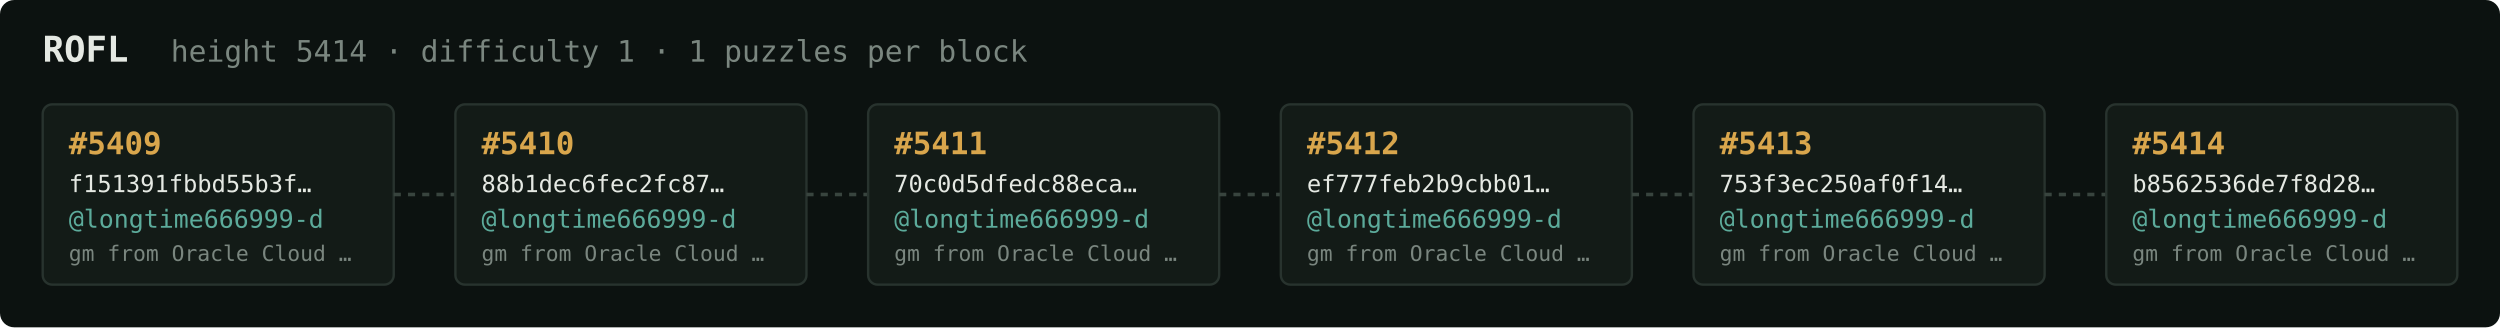
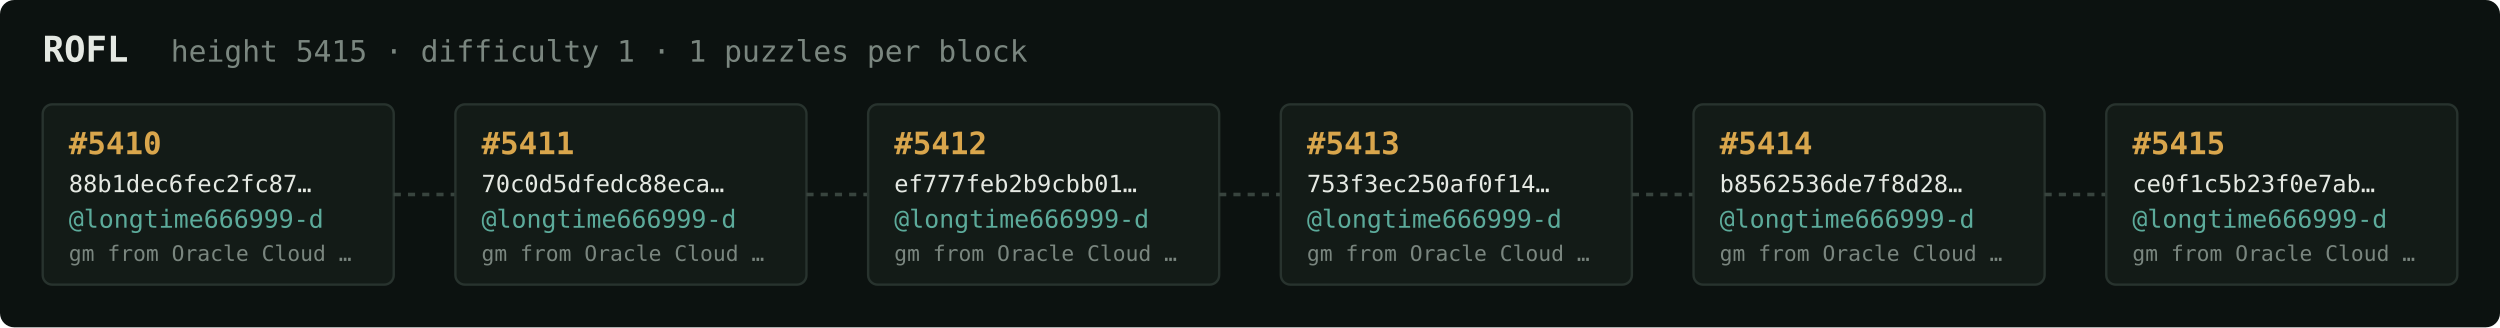
<svg xmlns="http://www.w3.org/2000/svg" width="1054" height="138" viewBox="0 0 1054 138" font-family="ui-monospace,SFMono-Regular,Menlo,monospace">
  <rect fill="#0c1210" width="1054" height="138" rx="6" />
  <text x="18" y="26" fill="#e5e9e3" font-size="15" font-weight="700">ROFL</text>
-   <text x="72" y="26" fill="#7a867f" font-size="12.5">height 5414 · difficulty 1 · 1 puzzles per block</text>
+   <text x="72" y="26" fill="#7a867f" font-size="12.5">height 5415 · difficulty 1 · 1 puzzles per block</text>
  <rect x="18" y="44" width="148" height="76" rx="4" fill="#131b17" stroke="#28332e" stroke-width="1" />
-   <text x="29" y="65" fill="#d9a64c" font-size="13" font-weight="700">#5409</text>
-   <text x="29" y="81" fill="#e5e9e3" font-size="10">f151391fbbd55b3f…</text>
+   <text x="29" y="65" fill="#d9a64c" font-size="13" font-weight="700">#5410</text>
+   <text x="29" y="81" fill="#e5e9e3" font-size="10">88b1dec6fec2fc87…</text>
  <text x="29" y="96" fill="#5cab9b" font-size="10.5">@longtime666999-d</text>
  <text x="29" y="110" fill="#7a867f" font-size="9">gm from Oracle Cloud …</text>
  <line x1="166" y1="82.0" x2="192" y2="82.0" stroke="#38443e" stroke-width="1.5" stroke-dasharray="3 3" />
  <rect x="192" y="44" width="148" height="76" rx="4" fill="#131b17" stroke="#28332e" stroke-width="1" />
-   <text x="203" y="65" fill="#d9a64c" font-size="13" font-weight="700">#5410</text>
-   <text x="203" y="81" fill="#e5e9e3" font-size="10">88b1dec6fec2fc87…</text>
+   <text x="203" y="65" fill="#d9a64c" font-size="13" font-weight="700">#5411</text>
+   <text x="203" y="81" fill="#e5e9e3" font-size="10">70c0d5dfedc88eca…</text>
  <text x="203" y="96" fill="#5cab9b" font-size="10.5">@longtime666999-d</text>
  <text x="203" y="110" fill="#7a867f" font-size="9">gm from Oracle Cloud …</text>
  <line x1="340" y1="82.0" x2="366" y2="82.0" stroke="#38443e" stroke-width="1.5" stroke-dasharray="3 3" />
  <rect x="366" y="44" width="148" height="76" rx="4" fill="#131b17" stroke="#28332e" stroke-width="1" />
-   <text x="377" y="65" fill="#d9a64c" font-size="13" font-weight="700">#5411</text>
-   <text x="377" y="81" fill="#e5e9e3" font-size="10">70c0d5dfedc88eca…</text>
+   <text x="377" y="65" fill="#d9a64c" font-size="13" font-weight="700">#5412</text>
+   <text x="377" y="81" fill="#e5e9e3" font-size="10">ef777feb2b9cbb01…</text>
  <text x="377" y="96" fill="#5cab9b" font-size="10.5">@longtime666999-d</text>
  <text x="377" y="110" fill="#7a867f" font-size="9">gm from Oracle Cloud …</text>
  <line x1="514" y1="82.0" x2="540" y2="82.0" stroke="#38443e" stroke-width="1.5" stroke-dasharray="3 3" />
  <rect x="540" y="44" width="148" height="76" rx="4" fill="#131b17" stroke="#28332e" stroke-width="1" />
-   <text x="551" y="65" fill="#d9a64c" font-size="13" font-weight="700">#5412</text>
-   <text x="551" y="81" fill="#e5e9e3" font-size="10">ef777feb2b9cbb01…</text>
+   <text x="551" y="65" fill="#d9a64c" font-size="13" font-weight="700">#5413</text>
+   <text x="551" y="81" fill="#e5e9e3" font-size="10">753f3ec250af0f14…</text>
  <text x="551" y="96" fill="#5cab9b" font-size="10.5">@longtime666999-d</text>
  <text x="551" y="110" fill="#7a867f" font-size="9">gm from Oracle Cloud …</text>
  <line x1="688" y1="82.0" x2="714" y2="82.0" stroke="#38443e" stroke-width="1.5" stroke-dasharray="3 3" />
  <rect x="714" y="44" width="148" height="76" rx="4" fill="#131b17" stroke="#28332e" stroke-width="1" />
-   <text x="725" y="65" fill="#d9a64c" font-size="13" font-weight="700">#5413</text>
-   <text x="725" y="81" fill="#e5e9e3" font-size="10">753f3ec250af0f14…</text>
+   <text x="725" y="65" fill="#d9a64c" font-size="13" font-weight="700">#5414</text>
+   <text x="725" y="81" fill="#e5e9e3" font-size="10">b8562536de7f8d28…</text>
  <text x="725" y="96" fill="#5cab9b" font-size="10.5">@longtime666999-d</text>
  <text x="725" y="110" fill="#7a867f" font-size="9">gm from Oracle Cloud …</text>
  <line x1="862" y1="82.0" x2="888" y2="82.0" stroke="#38443e" stroke-width="1.5" stroke-dasharray="3 3" />
  <rect x="888" y="44" width="148" height="76" rx="4" fill="#131b17" stroke="#28332e" stroke-width="1" />
-   <text x="899" y="65" fill="#d9a64c" font-size="13" font-weight="700">#5414</text>
-   <text x="899" y="81" fill="#e5e9e3" font-size="10">b8562536de7f8d28…</text>
+   <text x="899" y="65" fill="#d9a64c" font-size="13" font-weight="700">#5415</text>
+   <text x="899" y="81" fill="#e5e9e3" font-size="10">ce0f1c5b23f0e7ab…</text>
  <text x="899" y="96" fill="#5cab9b" font-size="10.5">@longtime666999-d</text>
  <text x="899" y="110" fill="#7a867f" font-size="9">gm from Oracle Cloud …</text>
</svg>
